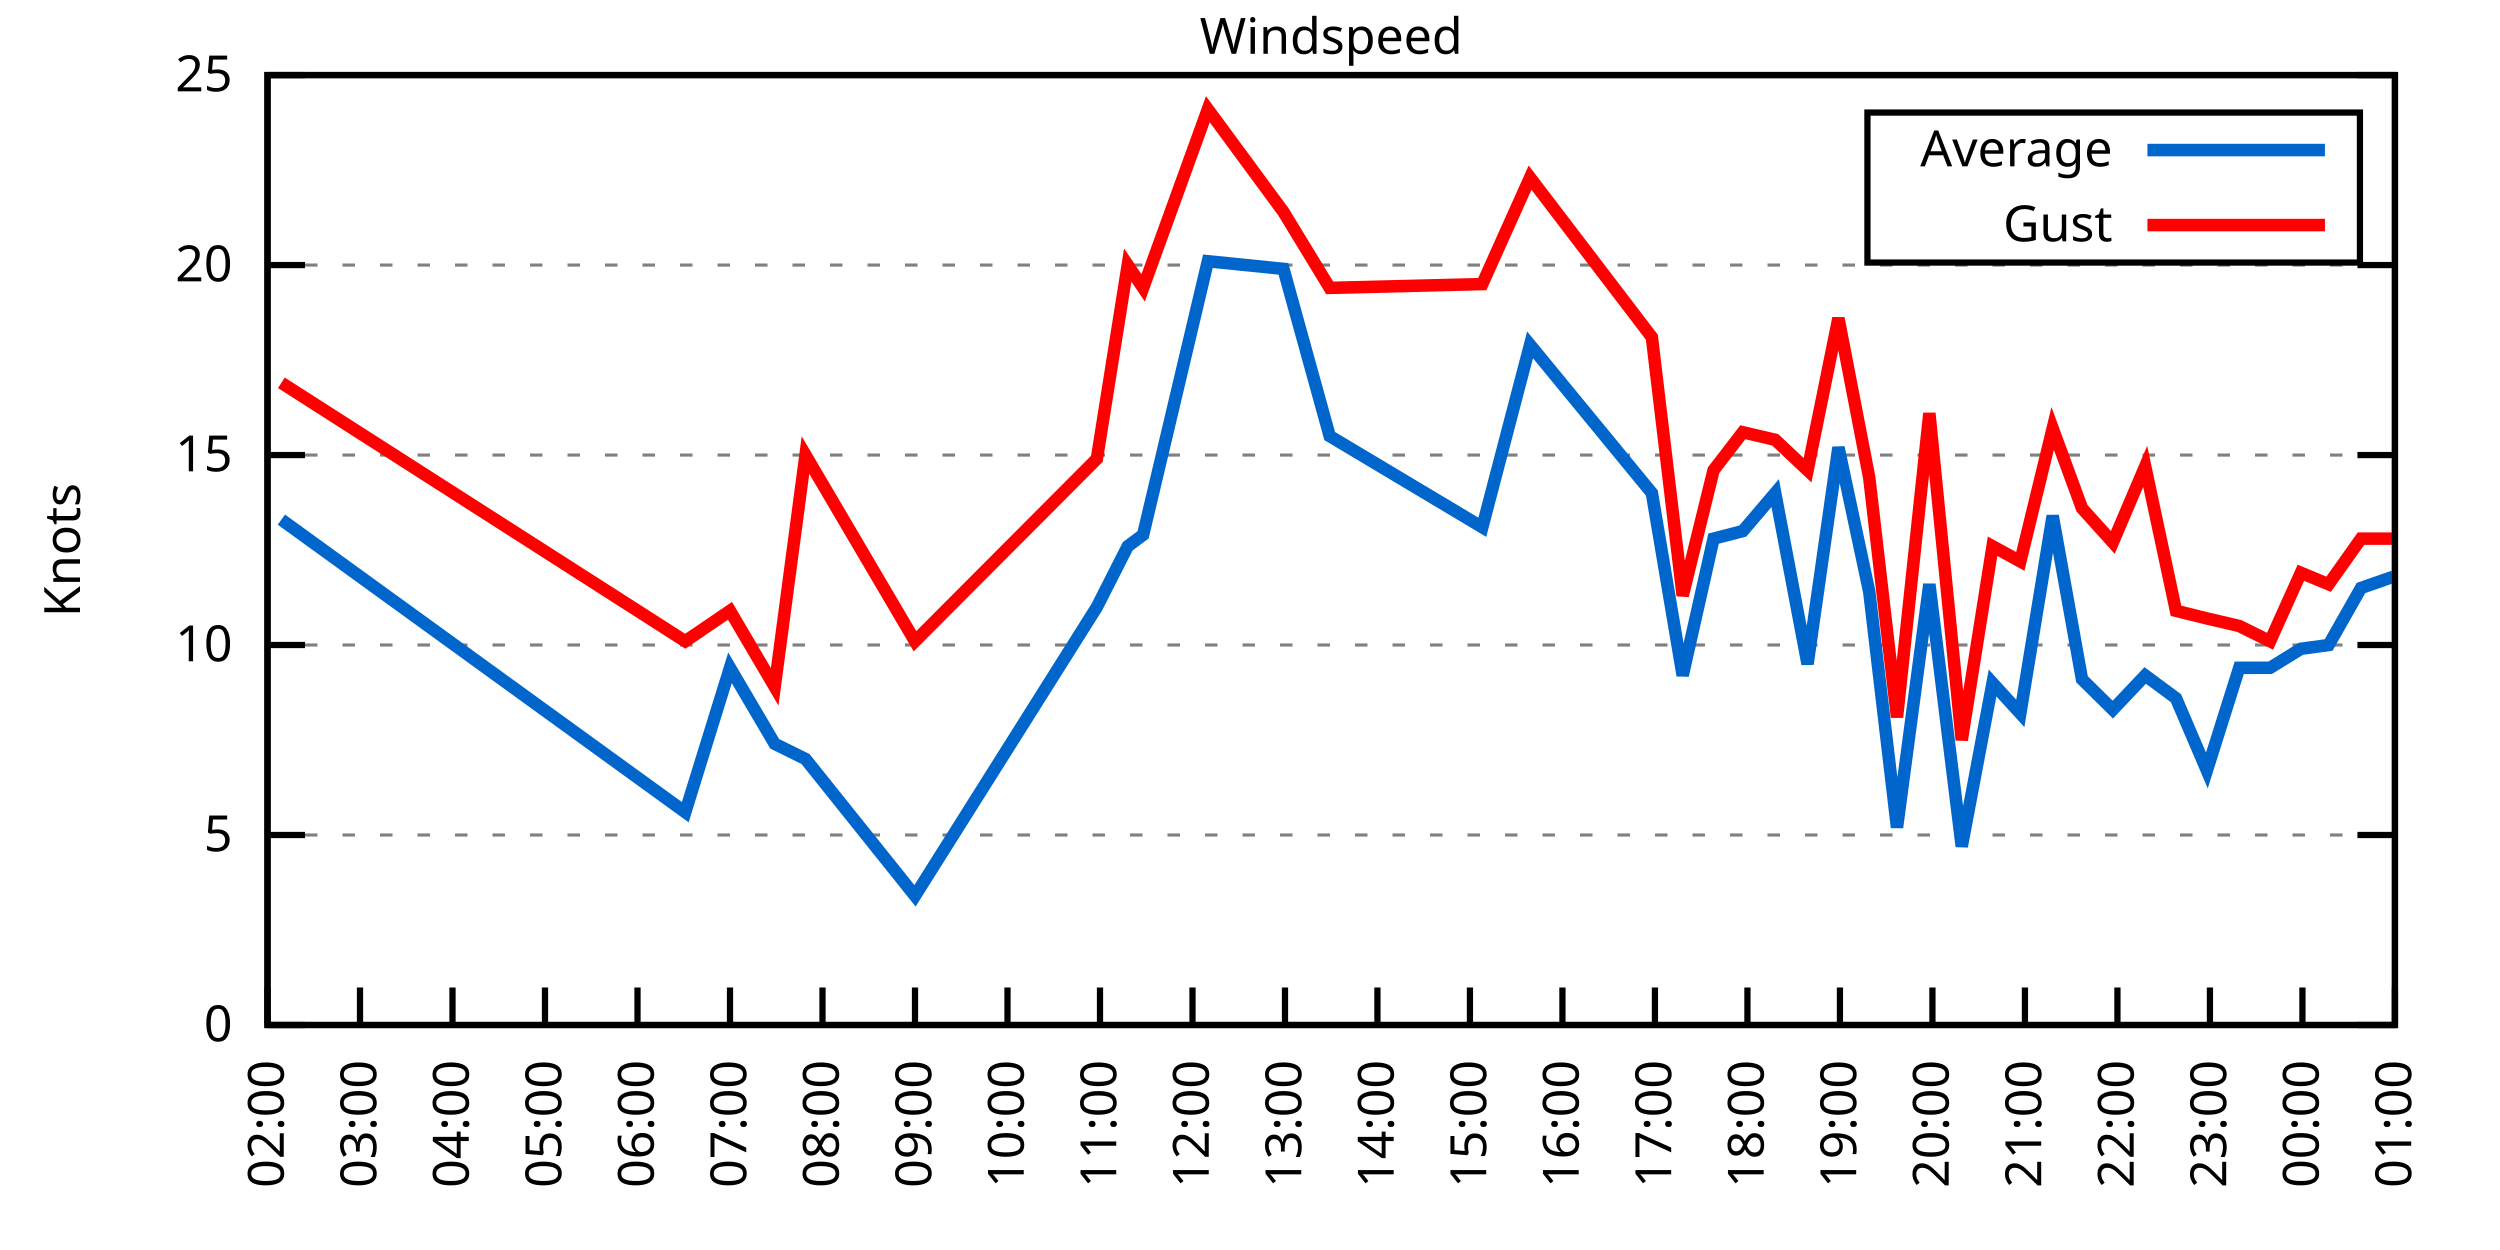
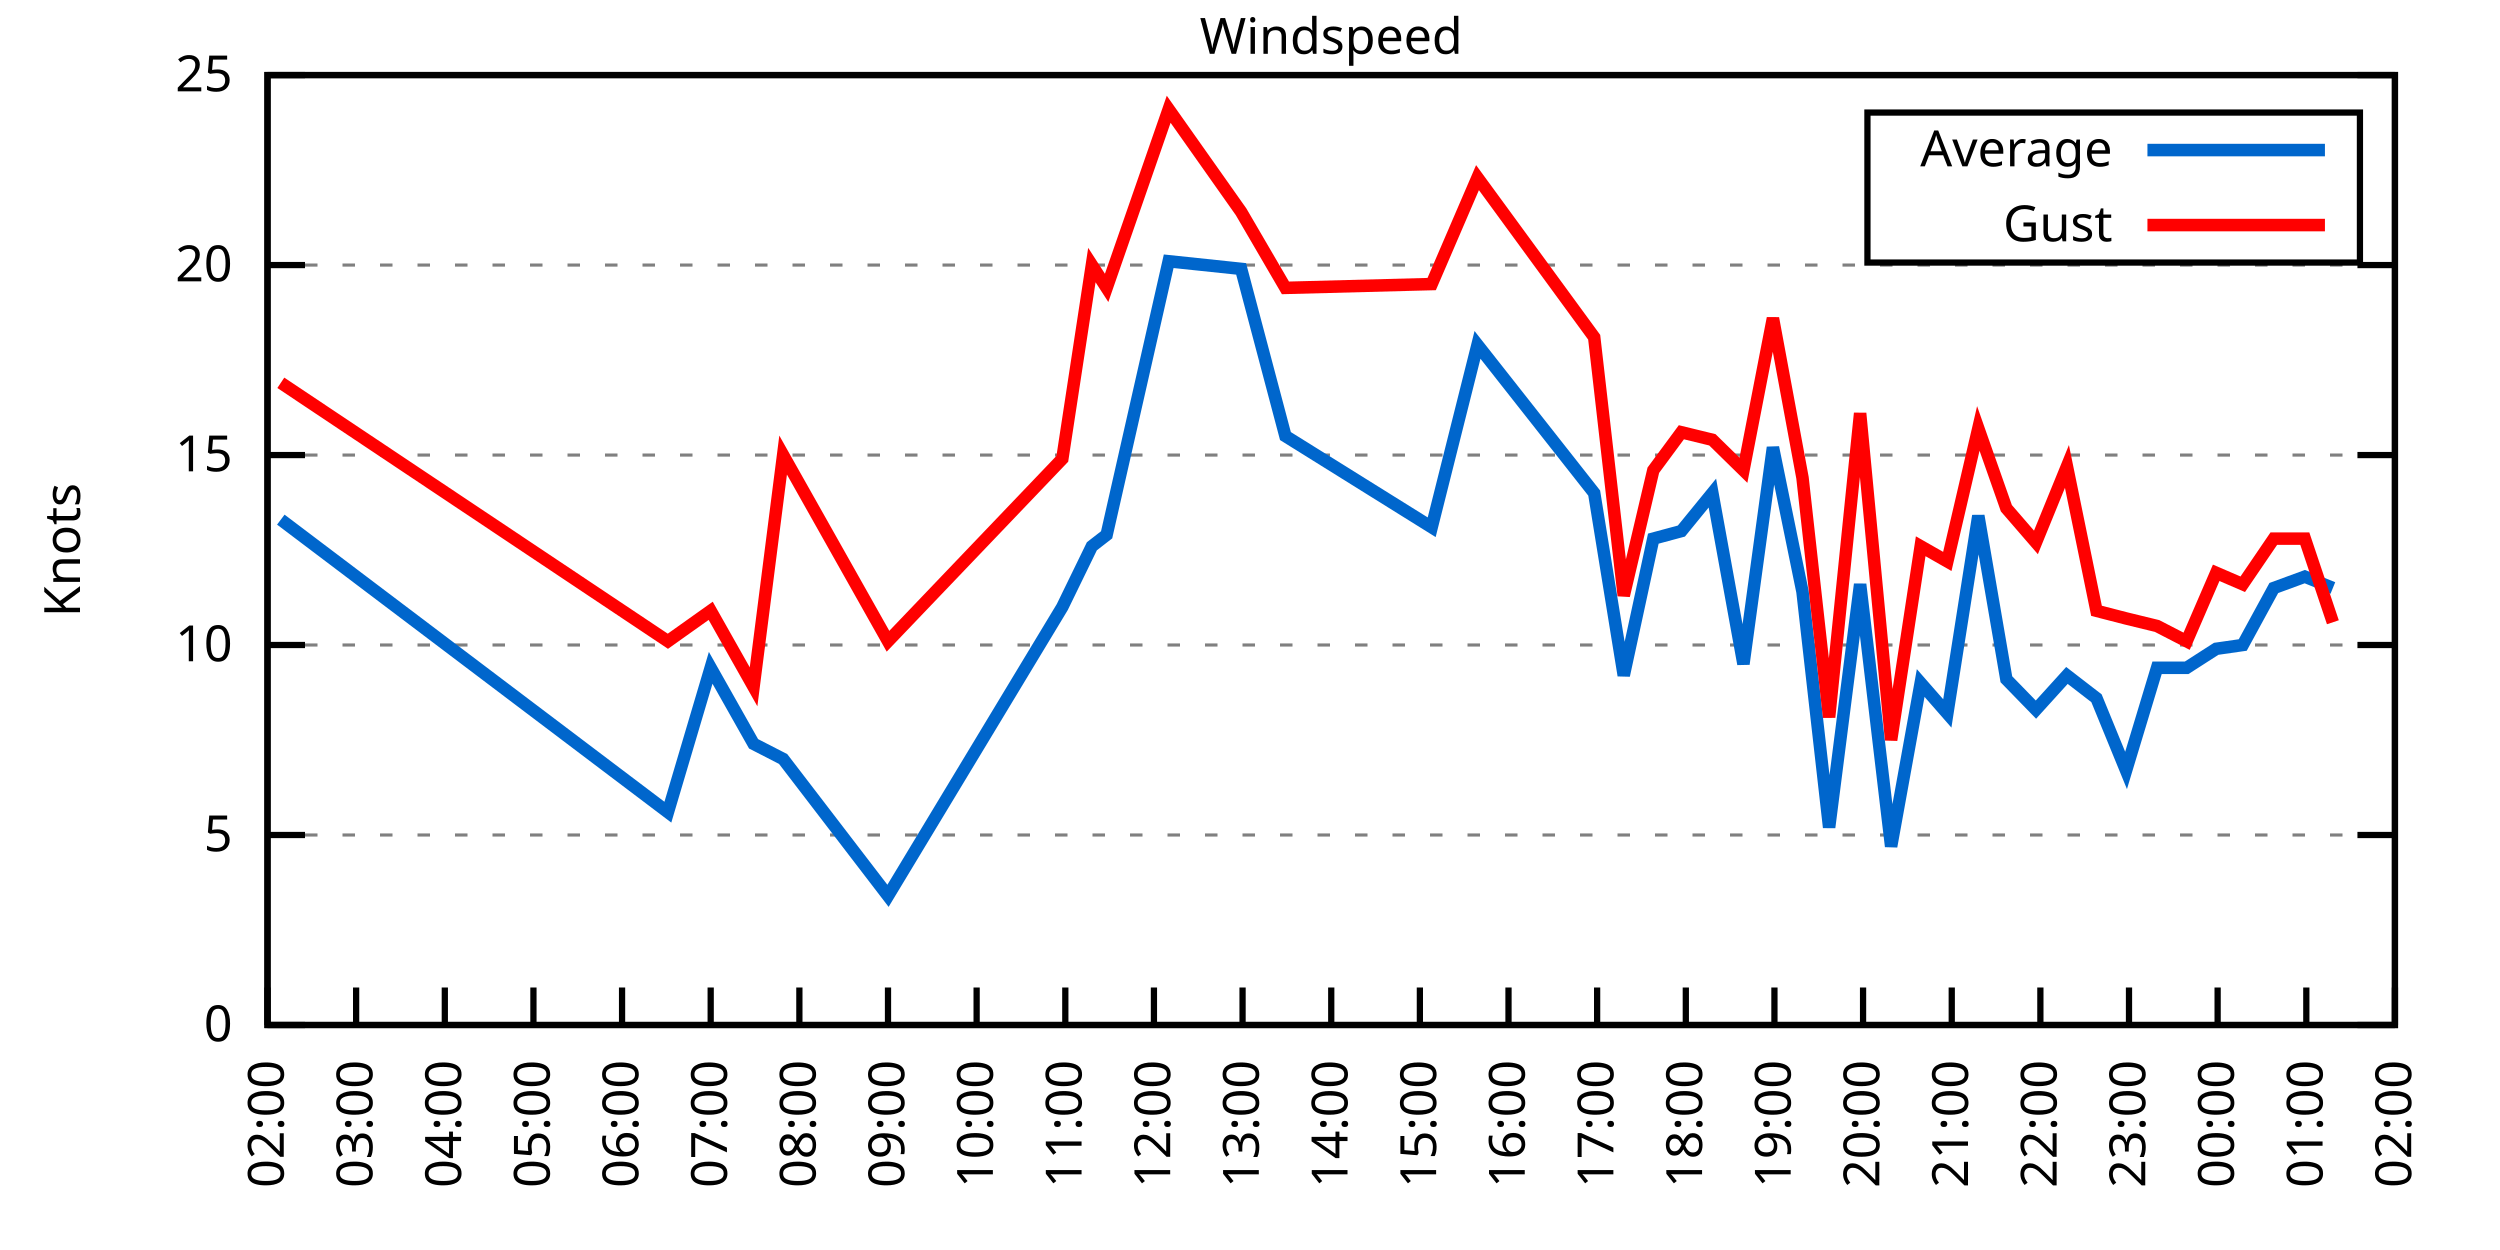
<svg xmlns="http://www.w3.org/2000/svg" xmlns:xlink="http://www.w3.org/1999/xlink" width="400" height="200" viewBox="0 0 400 200">
  <g id="gnuplot_canvas">
    <rect x="0" y="0" width="400" height="200" fill="none" />
    <defs>
      <circle id="gpDot" r="0.5" stroke-width="0.5" stroke="currentColor" />
      <path id="gpPt0" stroke-width="0.333" stroke="currentColor" d="M-1,0 h2 M0,-1 v2" />
      <path id="gpPt1" stroke-width="0.333" stroke="currentColor" d="M-1,-1 L1,1 M1,-1 L-1,1" />
      <path id="gpPt2" stroke-width="0.333" stroke="currentColor" d="M-1,0 L1,0 M0,-1 L0,1 M-1,-1 L1,1 M-1,1 L1,-1" />
      <rect id="gpPt3" stroke-width="0.333" stroke="currentColor" x="-1" y="-1" width="2" height="2" />
      <rect id="gpPt4" stroke-width="0.333" stroke="currentColor" fill="currentColor" x="-1" y="-1" width="2" height="2" />
      <circle id="gpPt5" stroke-width="0.333" stroke="currentColor" cx="0" cy="0" r="1" />
      <use xlink:href="#gpPt5" id="gpPt6" fill="currentColor" stroke="none" />
      <path id="gpPt7" stroke-width="0.333" stroke="currentColor" d="M0,-1.33 L-1.33,0.67 L1.33,0.67 z" />
      <use xlink:href="#gpPt7" id="gpPt8" fill="currentColor" stroke="none" />
      <use xlink:href="#gpPt7" id="gpPt9" stroke="currentColor" transform="rotate(180)" />
      <use xlink:href="#gpPt9" id="gpPt10" fill="currentColor" stroke="none" />
      <use xlink:href="#gpPt3" id="gpPt11" stroke="currentColor" transform="rotate(45)" />
      <use xlink:href="#gpPt11" id="gpPt12" fill="currentColor" stroke="none" />
      <path id="gpPt13" stroke-width="0.333" stroke="currentColor" d="M0,1.330 L1.265,0.411 L0.782,-1.067 L-0.782,-1.076 L-1.265,0.411 z" />
      <use xlink:href="#gpPt13" id="gpPt14" fill="currentColor" stroke="none" />
      <filter id="textbox" filterUnits="objectBoundingBox" x="0" y="0" height="1" width="1">
        <feFlood flood-color="white" flood-opacity="1" result="bgnd" />
        <feComposite in="SourceGraphic" in2="bgnd" operator="atop" />
      </filter>
      <filter id="greybox" filterUnits="objectBoundingBox" x="0" y="0" height="1" width="1">
        <feFlood flood-color="lightgrey" flood-opacity="1" result="grey" />
        <feComposite in="SourceGraphic" in2="grey" operator="atop" />
      </filter>
    </defs>
    <g fill="none" color="white" stroke="currentColor" stroke-width="1.00" stroke-linecap="butt" stroke-linejoin="miter">
</g>
    <g fill="none" color="black" stroke="currentColor" stroke-width="1.00" stroke-linecap="butt" stroke-linejoin="miter">
      <g stroke="none" shape-rendering="crispEdges">
        <polygon fill="rgb(255, 255, 255)" points="42.80,164.00 383.18,164.00 383.18,12.02 42.80,12.02 " />
      </g>
    </g>
    <g fill="none" color="black" stroke="currentColor" stroke-width="1.00" stroke-linecap="butt" stroke-linejoin="miter">
</g>
    <g fill="none" color="black" stroke="black" stroke-width="0.50" stroke-linecap="butt" stroke-linejoin="miter">
</g>
    <g fill="none" color="gray" stroke="currentColor" stroke-width="0.50" stroke-linecap="butt" stroke-linejoin="miter">
      <path stroke="gray" stroke-dasharray="2,4" class="gridline" d="M42.80,164.00 L383.19,164.00  " />
    </g>
    <g fill="none" color="gray" stroke="gray" stroke-width="1.00" stroke-linecap="butt" stroke-linejoin="miter">
</g>
    <g fill="none" color="black" stroke="currentColor" stroke-width="1.00" stroke-linecap="butt" stroke-linejoin="miter">
      <path stroke="black" d="M42.80,164.00 L48.80,164.00 M383.19,164.00 L377.19,164.00  " />
      <g transform="translate(37.20,166.60)" stroke="none" fill="black" font-family="Sans" font-size="8.00" text-anchor="end">
        <text>
          <tspan font-family="Sans"> 0</tspan>
        </text>
      </g>
    </g>
    <g fill="none" color="black" stroke="currentColor" stroke-width="1.00" stroke-linecap="butt" stroke-linejoin="miter">
</g>
    <g fill="none" color="black" stroke="black" stroke-width="0.50" stroke-linecap="butt" stroke-linejoin="miter">
</g>
    <g fill="none" color="gray" stroke="currentColor" stroke-width="0.50" stroke-linecap="butt" stroke-linejoin="miter">
      <path stroke="gray" stroke-dasharray="2,4" class="gridline" d="M42.80,133.60 L383.19,133.60  " />
    </g>
    <g fill="none" color="gray" stroke="gray" stroke-width="1.00" stroke-linecap="butt" stroke-linejoin="miter">
</g>
    <g fill="none" color="black" stroke="currentColor" stroke-width="1.00" stroke-linecap="butt" stroke-linejoin="miter">
      <path stroke="black" d="M42.80,133.60 L48.80,133.60 M383.19,133.60 L377.19,133.60  " />
      <g transform="translate(37.20,136.20)" stroke="none" fill="black" font-family="Sans" font-size="8.00" text-anchor="end">
        <text>
          <tspan font-family="Sans"> 5</tspan>
        </text>
      </g>
    </g>
    <g fill="none" color="black" stroke="currentColor" stroke-width="1.00" stroke-linecap="butt" stroke-linejoin="miter">
</g>
    <g fill="none" color="black" stroke="black" stroke-width="0.50" stroke-linecap="butt" stroke-linejoin="miter">
</g>
    <g fill="none" color="gray" stroke="currentColor" stroke-width="0.50" stroke-linecap="butt" stroke-linejoin="miter">
      <path stroke="gray" stroke-dasharray="2,4" class="gridline" d="M42.80,103.20 L383.19,103.20  " />
    </g>
    <g fill="none" color="gray" stroke="gray" stroke-width="1.00" stroke-linecap="butt" stroke-linejoin="miter">
</g>
    <g fill="none" color="black" stroke="currentColor" stroke-width="1.00" stroke-linecap="butt" stroke-linejoin="miter">
      <path stroke="black" d="M42.80,103.20 L48.80,103.20 M383.19,103.20 L377.19,103.20  " />
      <g transform="translate(37.20,105.80)" stroke="none" fill="black" font-family="Sans" font-size="8.00" text-anchor="end">
        <text>
          <tspan font-family="Sans"> 10</tspan>
        </text>
      </g>
    </g>
    <g fill="none" color="black" stroke="currentColor" stroke-width="1.00" stroke-linecap="butt" stroke-linejoin="miter">
</g>
    <g fill="none" color="black" stroke="black" stroke-width="0.50" stroke-linecap="butt" stroke-linejoin="miter">
</g>
    <g fill="none" color="gray" stroke="currentColor" stroke-width="0.50" stroke-linecap="butt" stroke-linejoin="miter">
      <path stroke="gray" stroke-dasharray="2,4" class="gridline" d="M42.80,72.81 L383.19,72.81  " />
    </g>
    <g fill="none" color="gray" stroke="gray" stroke-width="1.00" stroke-linecap="butt" stroke-linejoin="miter">
</g>
    <g fill="none" color="black" stroke="currentColor" stroke-width="1.00" stroke-linecap="butt" stroke-linejoin="miter">
      <path stroke="black" d="M42.80,72.81 L48.80,72.81 M383.19,72.81 L377.19,72.81  " />
      <g transform="translate(37.20,75.41)" stroke="none" fill="black" font-family="Sans" font-size="8.00" text-anchor="end">
        <text>
          <tspan font-family="Sans"> 15</tspan>
        </text>
      </g>
    </g>
    <g fill="none" color="black" stroke="currentColor" stroke-width="1.00" stroke-linecap="butt" stroke-linejoin="miter">
</g>
    <g fill="none" color="black" stroke="black" stroke-width="0.50" stroke-linecap="butt" stroke-linejoin="miter">
</g>
    <g fill="none" color="gray" stroke="currentColor" stroke-width="0.50" stroke-linecap="butt" stroke-linejoin="miter">
      <path stroke="gray" stroke-dasharray="2,4" class="gridline" d="M42.80,42.41 L383.19,42.41  " />
    </g>
    <g fill="none" color="gray" stroke="gray" stroke-width="1.00" stroke-linecap="butt" stroke-linejoin="miter">
</g>
    <g fill="none" color="black" stroke="currentColor" stroke-width="1.00" stroke-linecap="butt" stroke-linejoin="miter">
      <path stroke="black" d="M42.80,42.41 L48.80,42.41 M383.19,42.41 L377.19,42.41  " />
      <g transform="translate(37.20,45.01)" stroke="none" fill="black" font-family="Sans" font-size="8.00" text-anchor="end">
        <text>
          <tspan font-family="Sans"> 20</tspan>
        </text>
      </g>
    </g>
    <g fill="none" color="black" stroke="currentColor" stroke-width="1.00" stroke-linecap="butt" stroke-linejoin="miter">
</g>
    <g fill="none" color="black" stroke="black" stroke-width="0.50" stroke-linecap="butt" stroke-linejoin="miter">
</g>
    <g fill="none" color="gray" stroke="currentColor" stroke-width="0.50" stroke-linecap="butt" stroke-linejoin="miter">
      <path stroke="gray" stroke-dasharray="2,4" class="gridline" d="M42.80,12.01 L383.19,12.01  " />
    </g>
    <g fill="none" color="gray" stroke="gray" stroke-width="1.00" stroke-linecap="butt" stroke-linejoin="miter">
</g>
    <g fill="none" color="black" stroke="currentColor" stroke-width="1.00" stroke-linecap="butt" stroke-linejoin="miter">
      <path stroke="black" d="M42.80,12.01 L48.80,12.01 M383.19,12.01 L377.19,12.01  " />
      <g transform="translate(37.20,14.61)" stroke="none" fill="black" font-family="Sans" font-size="8.00" text-anchor="end">
        <text>
          <tspan font-family="Sans"> 25</tspan>
        </text>
      </g>
    </g>
    <g fill="none" color="black" stroke="currentColor" stroke-width="1.00" stroke-linecap="butt" stroke-linejoin="miter">
      <path stroke="black" d="M42.80,164.00 L42.80,158.00  " />
      <g transform="translate(45.40,169.60) rotate(270.00)" stroke="none" fill="black" font-family="Sans" font-size="8.00" text-anchor="end">
        <text>
          <tspan font-family="Sans">02:00</tspan>
        </text>
      </g>
    </g>
    <g fill="none" color="black" stroke="currentColor" stroke-width="1.00" stroke-linecap="butt" stroke-linejoin="miter">
-       <path stroke="black" d="M57.60,164.00 L57.60,158.00  " />
-       <g transform="translate(60.20,169.60) rotate(270.00)" stroke="none" fill="black" font-family="Sans" font-size="8.00" text-anchor="end">
+       <path stroke="black" d="M56.98,164.00 L56.98,158.00  " />
+       <g transform="translate(59.58,169.60) rotate(270.00)" stroke="none" fill="black" font-family="Sans" font-size="8.00" text-anchor="end">
        <text>
          <tspan font-family="Sans">03:00</tspan>
        </text>
      </g>
    </g>
    <g fill="none" color="black" stroke="currentColor" stroke-width="1.00" stroke-linecap="butt" stroke-linejoin="miter">
-       <path stroke="black" d="M72.40,164.00 L72.40,158.00  " />
-       <g transform="translate(75.00,169.60) rotate(270.00)" stroke="none" fill="black" font-family="Sans" font-size="8.00" text-anchor="end">
+       <path stroke="black" d="M71.17,164.00 L71.17,158.00  " />
+       <g transform="translate(73.77,169.60) rotate(270.00)" stroke="none" fill="black" font-family="Sans" font-size="8.00" text-anchor="end">
        <text>
          <tspan font-family="Sans">04:00</tspan>
        </text>
      </g>
    </g>
    <g fill="none" color="black" stroke="currentColor" stroke-width="1.00" stroke-linecap="butt" stroke-linejoin="miter">
-       <path stroke="black" d="M87.20,164.00 L87.20,158.00  " />
-       <g transform="translate(89.80,169.60) rotate(270.00)" stroke="none" fill="black" font-family="Sans" font-size="8.00" text-anchor="end">
+       <path stroke="black" d="M85.35,164.00 L85.35,158.00  " />
+       <g transform="translate(87.95,169.60) rotate(270.00)" stroke="none" fill="black" font-family="Sans" font-size="8.00" text-anchor="end">
        <text>
          <tspan font-family="Sans">05:00</tspan>
        </text>
      </g>
    </g>
    <g fill="none" color="black" stroke="currentColor" stroke-width="1.00" stroke-linecap="butt" stroke-linejoin="miter">
-       <path stroke="black" d="M102.00,164.00 L102.00,158.00  " />
-       <g transform="translate(104.60,169.60) rotate(270.00)" stroke="none" fill="black" font-family="Sans" font-size="8.00" text-anchor="end">
+       <path stroke="black" d="M99.53,164.00 L99.53,158.00  " />
+       <g transform="translate(102.13,169.60) rotate(270.00)" stroke="none" fill="black" font-family="Sans" font-size="8.00" text-anchor="end">
        <text>
          <tspan font-family="Sans">06:00</tspan>
        </text>
      </g>
    </g>
    <g fill="none" color="black" stroke="currentColor" stroke-width="1.00" stroke-linecap="butt" stroke-linejoin="miter">
-       <path stroke="black" d="M116.80,164.00 L116.80,158.00  " />
-       <g transform="translate(119.40,169.60) rotate(270.00)" stroke="none" fill="black" font-family="Sans" font-size="8.00" text-anchor="end">
+       <path stroke="black" d="M113.71,164.00 L113.71,158.00  " />
+       <g transform="translate(116.31,169.60) rotate(270.00)" stroke="none" fill="black" font-family="Sans" font-size="8.00" text-anchor="end">
        <text>
          <tspan font-family="Sans">07:00</tspan>
        </text>
      </g>
    </g>
    <g fill="none" color="black" stroke="currentColor" stroke-width="1.00" stroke-linecap="butt" stroke-linejoin="miter">
-       <path stroke="black" d="M131.60,164.00 L131.60,158.00  " />
-       <g transform="translate(134.20,169.60) rotate(270.00)" stroke="none" fill="black" font-family="Sans" font-size="8.00" text-anchor="end">
+       <path stroke="black" d="M127.90,164.00 L127.90,158.00  " />
+       <g transform="translate(130.50,169.60) rotate(270.00)" stroke="none" fill="black" font-family="Sans" font-size="8.00" text-anchor="end">
        <text>
          <tspan font-family="Sans">08:00</tspan>
        </text>
      </g>
    </g>
    <g fill="none" color="black" stroke="currentColor" stroke-width="1.00" stroke-linecap="butt" stroke-linejoin="miter">
-       <path stroke="black" d="M146.40,164.00 L146.40,158.00  " />
-       <g transform="translate(149.00,169.60) rotate(270.00)" stroke="none" fill="black" font-family="Sans" font-size="8.00" text-anchor="end">
+       <path stroke="black" d="M142.08,164.00 L142.08,158.00  " />
+       <g transform="translate(144.68,169.60) rotate(270.00)" stroke="none" fill="black" font-family="Sans" font-size="8.00" text-anchor="end">
        <text>
          <tspan font-family="Sans">09:00</tspan>
        </text>
      </g>
    </g>
    <g fill="none" color="black" stroke="currentColor" stroke-width="1.00" stroke-linecap="butt" stroke-linejoin="miter">
-       <path stroke="black" d="M161.20,164.00 L161.20,158.00  " />
-       <g transform="translate(163.80,169.60) rotate(270.00)" stroke="none" fill="black" font-family="Sans" font-size="8.00" text-anchor="end">
+       <path stroke="black" d="M156.26,164.00 L156.26,158.00  " />
+       <g transform="translate(158.86,169.60) rotate(270.00)" stroke="none" fill="black" font-family="Sans" font-size="8.00" text-anchor="end">
        <text>
          <tspan font-family="Sans">10:00</tspan>
        </text>
      </g>
    </g>
    <g fill="none" color="black" stroke="currentColor" stroke-width="1.00" stroke-linecap="butt" stroke-linejoin="miter">
-       <path stroke="black" d="M176.00,164.00 L176.00,158.00  " />
-       <g transform="translate(178.60,169.60) rotate(270.00)" stroke="none" fill="black" font-family="Sans" font-size="8.00" text-anchor="end">
+       <path stroke="black" d="M170.45,164.00 L170.45,158.00  " />
+       <g transform="translate(173.05,169.60) rotate(270.00)" stroke="none" fill="black" font-family="Sans" font-size="8.00" text-anchor="end">
        <text>
          <tspan font-family="Sans">11:00</tspan>
        </text>
      </g>
    </g>
    <g fill="none" color="black" stroke="currentColor" stroke-width="1.00" stroke-linecap="butt" stroke-linejoin="miter">
-       <path stroke="black" d="M190.80,164.00 L190.80,158.00  " />
-       <g transform="translate(193.40,169.60) rotate(270.00)" stroke="none" fill="black" font-family="Sans" font-size="8.00" text-anchor="end">
+       <path stroke="black" d="M184.63,164.00 L184.63,158.00  " />
+       <g transform="translate(187.23,169.60) rotate(270.00)" stroke="none" fill="black" font-family="Sans" font-size="8.00" text-anchor="end">
        <text>
          <tspan font-family="Sans">12:00</tspan>
        </text>
      </g>
    </g>
    <g fill="none" color="black" stroke="currentColor" stroke-width="1.00" stroke-linecap="butt" stroke-linejoin="miter">
-       <path stroke="black" d="M205.60,164.00 L205.60,158.00  " />
-       <g transform="translate(208.20,169.60) rotate(270.00)" stroke="none" fill="black" font-family="Sans" font-size="8.00" text-anchor="end">
+       <path stroke="black" d="M198.81,164.00 L198.81,158.00  " />
+       <g transform="translate(201.41,169.60) rotate(270.00)" stroke="none" fill="black" font-family="Sans" font-size="8.00" text-anchor="end">
        <text>
          <tspan font-family="Sans">13:00</tspan>
        </text>
      </g>
    </g>
    <g fill="none" color="black" stroke="currentColor" stroke-width="1.00" stroke-linecap="butt" stroke-linejoin="miter">
-       <path stroke="black" d="M220.39,164.00 L220.39,158.00  " />
-       <g transform="translate(222.99,169.60) rotate(270.00)" stroke="none" fill="black" font-family="Sans" font-size="8.00" text-anchor="end">
+       <path stroke="black" d="M213.00,164.00 L213.00,158.00  " />
+       <g transform="translate(215.60,169.60) rotate(270.00)" stroke="none" fill="black" font-family="Sans" font-size="8.00" text-anchor="end">
        <text>
          <tspan font-family="Sans">14:00</tspan>
        </text>
      </g>
    </g>
    <g fill="none" color="black" stroke="currentColor" stroke-width="1.00" stroke-linecap="butt" stroke-linejoin="miter">
-       <path stroke="black" d="M235.19,164.00 L235.19,158.00  " />
-       <g transform="translate(237.79,169.60) rotate(270.00)" stroke="none" fill="black" font-family="Sans" font-size="8.00" text-anchor="end">
+       <path stroke="black" d="M227.18,164.00 L227.18,158.00  " />
+       <g transform="translate(229.78,169.60) rotate(270.00)" stroke="none" fill="black" font-family="Sans" font-size="8.00" text-anchor="end">
        <text>
          <tspan font-family="Sans">15:00</tspan>
        </text>
      </g>
    </g>
    <g fill="none" color="black" stroke="currentColor" stroke-width="1.00" stroke-linecap="butt" stroke-linejoin="miter">
-       <path stroke="black" d="M249.99,164.00 L249.99,158.00  " />
-       <g transform="translate(252.59,169.60) rotate(270.00)" stroke="none" fill="black" font-family="Sans" font-size="8.00" text-anchor="end">
+       <path stroke="black" d="M241.36,164.00 L241.36,158.00  " />
+       <g transform="translate(243.96,169.60) rotate(270.00)" stroke="none" fill="black" font-family="Sans" font-size="8.00" text-anchor="end">
        <text>
          <tspan font-family="Sans">16:00</tspan>
        </text>
      </g>
    </g>
    <g fill="none" color="black" stroke="currentColor" stroke-width="1.00" stroke-linecap="butt" stroke-linejoin="miter">
-       <path stroke="black" d="M264.79,164.00 L264.79,158.00  " />
-       <g transform="translate(267.39,169.60) rotate(270.00)" stroke="none" fill="black" font-family="Sans" font-size="8.00" text-anchor="end">
+       <path stroke="black" d="M255.54,164.00 L255.54,158.00  " />
+       <g transform="translate(258.14,169.60) rotate(270.00)" stroke="none" fill="black" font-family="Sans" font-size="8.00" text-anchor="end">
        <text>
          <tspan font-family="Sans">17:00</tspan>
        </text>
      </g>
    </g>
    <g fill="none" color="black" stroke="currentColor" stroke-width="1.00" stroke-linecap="butt" stroke-linejoin="miter">
-       <path stroke="black" d="M279.59,164.00 L279.59,158.00  " />
-       <g transform="translate(282.19,169.60) rotate(270.00)" stroke="none" fill="black" font-family="Sans" font-size="8.00" text-anchor="end">
+       <path stroke="black" d="M269.73,164.00 L269.73,158.00  " />
+       <g transform="translate(272.33,169.60) rotate(270.00)" stroke="none" fill="black" font-family="Sans" font-size="8.00" text-anchor="end">
        <text>
          <tspan font-family="Sans">18:00</tspan>
        </text>
      </g>
    </g>
    <g fill="none" color="black" stroke="currentColor" stroke-width="1.00" stroke-linecap="butt" stroke-linejoin="miter">
-       <path stroke="black" d="M294.39,164.00 L294.39,158.00  " />
-       <g transform="translate(296.99,169.60) rotate(270.00)" stroke="none" fill="black" font-family="Sans" font-size="8.00" text-anchor="end">
+       <path stroke="black" d="M283.91,164.00 L283.91,158.00  " />
+       <g transform="translate(286.51,169.60) rotate(270.00)" stroke="none" fill="black" font-family="Sans" font-size="8.00" text-anchor="end">
        <text>
          <tspan font-family="Sans">19:00</tspan>
        </text>
      </g>
    </g>
    <g fill="none" color="black" stroke="currentColor" stroke-width="1.00" stroke-linecap="butt" stroke-linejoin="miter">
-       <path stroke="black" d="M309.19,164.00 L309.19,158.00  " />
-       <g transform="translate(311.79,169.60) rotate(270.00)" stroke="none" fill="black" font-family="Sans" font-size="8.00" text-anchor="end">
+       <path stroke="black" d="M298.09,164.00 L298.09,158.00  " />
+       <g transform="translate(300.69,169.60) rotate(270.00)" stroke="none" fill="black" font-family="Sans" font-size="8.00" text-anchor="end">
        <text>
          <tspan font-family="Sans">20:00</tspan>
        </text>
      </g>
    </g>
    <g fill="none" color="black" stroke="currentColor" stroke-width="1.00" stroke-linecap="butt" stroke-linejoin="miter">
-       <path stroke="black" d="M323.99,164.00 L323.99,158.00  " />
-       <g transform="translate(326.59,169.60) rotate(270.00)" stroke="none" fill="black" font-family="Sans" font-size="8.00" text-anchor="end">
+       <path stroke="black" d="M312.28,164.00 L312.28,158.00  " />
+       <g transform="translate(314.88,169.60) rotate(270.00)" stroke="none" fill="black" font-family="Sans" font-size="8.00" text-anchor="end">
        <text>
          <tspan font-family="Sans">21:00</tspan>
        </text>
      </g>
    </g>
    <g fill="none" color="black" stroke="currentColor" stroke-width="1.00" stroke-linecap="butt" stroke-linejoin="miter">
-       <path stroke="black" d="M338.79,164.00 L338.79,158.00  " />
-       <g transform="translate(341.39,169.60) rotate(270.00)" stroke="none" fill="black" font-family="Sans" font-size="8.00" text-anchor="end">
+       <path stroke="black" d="M326.46,164.00 L326.46,158.00  " />
+       <g transform="translate(329.06,169.60) rotate(270.00)" stroke="none" fill="black" font-family="Sans" font-size="8.00" text-anchor="end">
        <text>
          <tspan font-family="Sans">22:00</tspan>
        </text>
      </g>
    </g>
    <g fill="none" color="black" stroke="currentColor" stroke-width="1.00" stroke-linecap="butt" stroke-linejoin="miter">
-       <path stroke="black" d="M353.59,164.00 L353.59,158.00  " />
-       <g transform="translate(356.19,169.60) rotate(270.00)" stroke="none" fill="black" font-family="Sans" font-size="8.00" text-anchor="end">
+       <path stroke="black" d="M340.64,164.00 L340.64,158.00  " />
+       <g transform="translate(343.24,169.60) rotate(270.00)" stroke="none" fill="black" font-family="Sans" font-size="8.00" text-anchor="end">
        <text>
          <tspan font-family="Sans">23:00</tspan>
        </text>
      </g>
    </g>
    <g fill="none" color="black" stroke="currentColor" stroke-width="1.00" stroke-linecap="butt" stroke-linejoin="miter">
-       <path stroke="black" d="M368.39,164.00 L368.39,158.00  " />
-       <g transform="translate(370.99,169.60) rotate(270.00)" stroke="none" fill="black" font-family="Sans" font-size="8.00" text-anchor="end">
+       <path stroke="black" d="M354.82,164.00 L354.82,158.00  " />
+       <g transform="translate(357.42,169.60) rotate(270.00)" stroke="none" fill="black" font-family="Sans" font-size="8.00" text-anchor="end">
        <text>
          <tspan font-family="Sans">00:00</tspan>
+         </text>
+       </g>
+     </g>
+     <g fill="none" color="black" stroke="currentColor" stroke-width="1.00" stroke-linecap="butt" stroke-linejoin="miter">
+       <path stroke="black" d="M369.01,164.00 L369.01,158.00  " />
+       <g transform="translate(371.61,169.60) rotate(270.00)" stroke="none" fill="black" font-family="Sans" font-size="8.00" text-anchor="end">
+         <text>
+           <tspan font-family="Sans">01:00</tspan>
        </text>
      </g>
    </g>
    <g fill="none" color="black" stroke="currentColor" stroke-width="1.00" stroke-linecap="butt" stroke-linejoin="miter">
      <path stroke="black" d="M383.19,164.00 L383.19,158.00  " />
      <g transform="translate(385.79,169.60) rotate(270.00)" stroke="none" fill="black" font-family="Sans" font-size="8.00" text-anchor="end">
        <text>
-           <tspan font-family="Sans">01:00</tspan>
+           <tspan font-family="Sans">02:00</tspan>
        </text>
      </g>
    </g>
    <g fill="none" color="black" stroke="currentColor" stroke-width="1.00" stroke-linecap="butt" stroke-linejoin="miter">
</g>
    <g fill="none" color="black" stroke="currentColor" stroke-width="1.00" stroke-linecap="butt" stroke-linejoin="miter">
      <path stroke="black" d="M42.80,12.01 L42.80,164.00 L383.19,164.00 L383.19,12.01 L42.80,12.01 Z  " />
    </g>
    <g fill="none" color="black" stroke="currentColor" stroke-width="1.00" stroke-linecap="butt" stroke-linejoin="miter">
</g>
    <g fill="none" color="black" stroke="currentColor" stroke-width="1.00" stroke-linecap="butt" stroke-linejoin="miter">
      <path stroke="black" d="M298.79,42.01 L298.79,18.01 L377.59,18.01 L377.59,42.01 L298.79,42.01 Z  " />
    </g>
    <g id="Windspeed_plot_1">
      <g fill="none" color="white" stroke="black" stroke-width="2.00" stroke-linecap="butt" stroke-linejoin="miter">
</g>
      <g fill="none" color="black" stroke="currentColor" stroke-width="2.00" stroke-linecap="butt" stroke-linejoin="miter">
        <g transform="translate(337.99,26.61)" stroke="none" fill="black" font-family="Sans" font-size="8.00" text-anchor="end">
          <text>
            <tspan font-family="Sans">Average</tspan>
          </text>
        </g>
      </g>
      <g fill="none" color="black" stroke="currentColor" stroke-width="2.00" stroke-linecap="butt" stroke-linejoin="miter">
-         <path stroke="rgb(  0, 102, 204)" d="M343.59,24.01 L371.99,24.01 M45.02,83.14 L109.64,129.95 L116.80,106.85 L123.95,119.01 L128.88,121.44 L146.40,143.33   L175.50,97.12 L180.44,87.40 L182.90,85.57 L193.26,41.80 L205.35,43.02 L212.75,69.77 L237.17,84.36 L244.81,55.18   L264.30,78.89 L269.23,108.07 L274.17,86.18 L278.85,84.97 L284.03,78.89 L289.21,106.24 L294.15,71.59 L299.08,94.69   L303.52,132.39 L308.70,93.48 L313.88,135.43 L318.81,109.28 L323.25,114.15 L328.43,82.53 L333.12,108.68 L338.05,113.54   L343.23,108.07 L348.16,111.72 L353.10,123.27 L358.28,106.85 L363.21,106.85 L368.14,103.81 L372.58,103.20 L377.76,94.08   L382.94,92.26  " />
+         <path stroke="rgb(  0, 102, 204)" d="M343.59,24.01 L371.99,24.01 M44.93,83.14 L106.86,129.95 L113.71,106.85 L120.57,119.01 L125.30,121.44 L142.08,143.33   L169.97,97.12 L174.70,87.40 L177.06,85.57 L186.99,41.80 L198.58,43.02 L205.67,69.77 L229.07,84.36 L236.40,55.18   L255.07,78.89 L259.80,108.07 L264.53,86.18 L269.02,84.97 L273.98,78.89 L278.95,106.24 L283.67,71.59 L288.40,94.69   L292.66,132.39 L297.62,93.48 L302.58,135.43 L307.31,109.28 L311.57,114.15 L316.53,82.53 L321.02,108.68 L325.75,113.54   L330.71,108.07 L335.44,111.72 L340.17,123.27 L345.13,106.85 L349.86,106.85 L354.59,103.81 L358.84,103.20 L363.81,94.08   L368.77,92.26 L373.26,94.08  " />
      </g>
    </g>
    <g id="Windspeed_plot_2">
      <g fill="none" color="black" stroke="currentColor" stroke-width="2.00" stroke-linecap="butt" stroke-linejoin="miter">
        <g transform="translate(337.99,38.61)" stroke="none" fill="black" font-family="Sans" font-size="8.00" text-anchor="end">
          <text>
            <tspan font-family="Sans">Gust</tspan>
          </text>
        </g>
      </g>
      <g fill="none" color="black" stroke="currentColor" stroke-width="2.00" stroke-linecap="butt" stroke-linejoin="miter">
-         <path stroke="rgb(255,   0,   0)" d="M343.59,36.01 L371.99,36.01 M45.02,61.25 L109.64,102.60 L116.80,97.73 L123.95,109.89 L128.88,72.81 L146.40,102.60   L175.50,73.41 L180.44,42.41 L182.90,46.06 L193.26,17.48 L205.35,33.90 L212.75,46.06 L237.17,45.45 L244.81,28.42   L264.30,53.96 L269.23,95.30 L274.17,75.24 L278.85,69.16 L284.03,70.37 L289.21,75.24 L294.15,50.92 L299.08,76.45   L303.52,114.76 L308.70,66.12 L313.88,118.40 L318.81,87.40 L323.25,89.83 L328.43,68.55 L333.12,81.32 L338.05,86.79   L343.23,74.63 L348.16,97.73 L353.10,98.95 L358.28,100.16 L363.21,102.60 L368.14,91.65 L372.58,93.48 L377.76,86.18   L382.94,86.18  " />
+         <path stroke="rgb(255,   0,   0)" d="M343.59,36.01 L371.99,36.01 M44.93,61.25 L106.86,102.60 L113.71,97.73 L120.57,109.89 L125.30,72.81 L142.08,102.60   L169.97,73.41 L174.70,42.41 L177.06,46.06 L186.99,17.48 L198.58,33.90 L205.67,46.06 L229.07,45.45 L236.40,28.42   L255.07,53.96 L259.80,95.30 L264.53,75.24 L269.02,69.16 L273.98,70.37 L278.95,75.24 L283.67,50.92 L288.40,76.45   L292.66,114.76 L297.62,66.12 L302.58,118.40 L307.31,87.40 L311.57,89.83 L316.53,68.55 L321.02,81.32 L325.75,86.79   L330.71,74.63 L335.44,97.73 L340.17,98.95 L345.13,100.16 L349.86,102.60 L354.59,91.65 L358.84,93.48 L363.81,86.18   L368.77,86.18 L373.26,99.56  " />
      </g>
    </g>
    <g fill="none" color="black" stroke="currentColor" stroke-width="2.00" stroke-linecap="butt" stroke-linejoin="miter">
</g>
    <g fill="none" color="black" stroke="black" stroke-width="1.00" stroke-linecap="butt" stroke-linejoin="miter">
</g>
    <g fill="none" color="black" stroke="currentColor" stroke-width="1.00" stroke-linecap="butt" stroke-linejoin="miter">
      <path stroke="black" d="M42.80,12.01 L42.80,164.00 L383.19,164.00 L383.19,12.01 L42.80,12.01 Z  " />
      <g transform="translate(12.80,88.01) rotate(270.00)" stroke="none" fill="black" font-family="Sans" font-size="8.00" text-anchor="middle">
        <text>
          <tspan font-family="Sans">Knots</tspan>
        </text>
      </g>
    </g>
    <g fill="none" color="black" stroke="currentColor" stroke-width="1.00" stroke-linecap="butt" stroke-linejoin="miter">
</g>
    <g fill="none" color="black" stroke="currentColor" stroke-width="1.00" stroke-linecap="butt" stroke-linejoin="miter">
      <g transform="translate(212.99,8.61)" stroke="none" fill="black" font-family="Sans" font-size="8.00" text-anchor="middle">
        <text>
          <tspan font-family="Sans">Windspeed</tspan>
        </text>
      </g>
    </g>
    <g fill="none" color="black" stroke="currentColor" stroke-width="1.00" stroke-linecap="butt" stroke-linejoin="miter">
</g>
  </g>
</svg>
